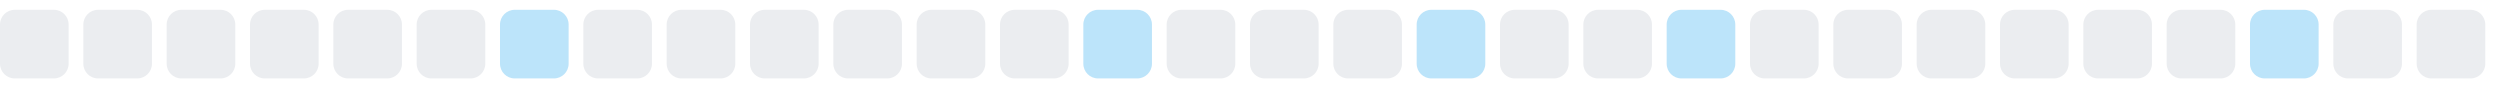
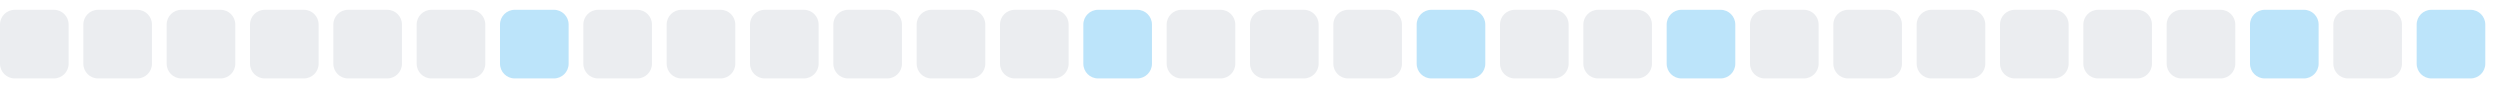
<svg xmlns="http://www.w3.org/2000/svg" width="255" height="9">
  <style>
        .level0 { fill: #ebedf0; }
        .level1 { fill: #bce4fa; }
        .level2 { fill: #75c7f7; }
        .level3 { fill: #30a9f2; }
        .level4 { fill: #008ee6; }
        @media (prefers-color-scheme: dark) {
          .level0 { fill: #161b22; }
          .level1 { fill: #0b3b5c; }
          .level2 { fill: #0a6299; }
          .level3 { fill: #008ee6; }
          .level4 { fill: #5bc4ff; }
        }
      </style>
  <rect x="0.0" y="1" width="7" height="7" rx="1.5" ry="1.5" class="level0" />
  <rect x="8.5" y="1" width="7" height="7" rx="1.5" ry="1.5" class="level0" />
  <rect x="17.0" y="1" width="7" height="7" rx="1.5" ry="1.5" class="level0" />
  <rect x="25.5" y="1" width="7" height="7" rx="1.5" ry="1.5" class="level0" />
  <rect x="34.0" y="1" width="7" height="7" rx="1.5" ry="1.5" class="level0" />
  <rect x="42.5" y="1" width="7" height="7" rx="1.5" ry="1.5" class="level0" />
  <rect x="51.0" y="1" width="7" height="7" rx="1.5" ry="1.5" class="level1" />
  <rect x="59.5" y="1" width="7" height="7" rx="1.5" ry="1.5" class="level0" />
  <rect x="68.0" y="1" width="7" height="7" rx="1.5" ry="1.5" class="level0" />
  <rect x="76.5" y="1" width="7" height="7" rx="1.5" ry="1.5" class="level0" />
  <rect x="85.0" y="1" width="7" height="7" rx="1.5" ry="1.5" class="level0" />
  <rect x="93.5" y="1" width="7" height="7" rx="1.5" ry="1.5" class="level0" />
  <rect x="102.0" y="1" width="7" height="7" rx="1.5" ry="1.5" class="level0" />
  <rect x="110.5" y="1" width="7" height="7" rx="1.5" ry="1.5" class="level1" />
  <rect x="119.0" y="1" width="7" height="7" rx="1.5" ry="1.5" class="level0" />
  <rect x="127.5" y="1" width="7" height="7" rx="1.5" ry="1.5" class="level0" />
  <rect x="136.0" y="1" width="7" height="7" rx="1.5" ry="1.5" class="level0" />
  <rect x="144.5" y="1" width="7" height="7" rx="1.5" ry="1.5" class="level1" />
  <rect x="153.0" y="1" width="7" height="7" rx="1.5" ry="1.5" class="level0" />
  <rect x="161.5" y="1" width="7" height="7" rx="1.5" ry="1.5" class="level0" />
  <rect x="170.0" y="1" width="7" height="7" rx="1.5" ry="1.5" class="level1" />
  <rect x="178.5" y="1" width="7" height="7" rx="1.5" ry="1.5" class="level0" />
  <rect x="187.0" y="1" width="7" height="7" rx="1.5" ry="1.5" class="level0" />
  <rect x="195.5" y="1" width="7" height="7" rx="1.5" ry="1.5" class="level0" />
  <rect x="204.0" y="1" width="7" height="7" rx="1.5" ry="1.5" class="level0" />
  <rect x="212.5" y="1" width="7" height="7" rx="1.5" ry="1.5" class="level0" />
  <rect x="221.0" y="1" width="7" height="7" rx="1.5" ry="1.5" class="level0" />
  <rect x="229.5" y="1" width="7" height="7" rx="1.5" ry="1.5" class="level1" />
  <rect x="238.0" y="1" width="7" height="7" rx="1.5" ry="1.5" class="level0" />
-   <rect x="246.5" y="1" width="7" height="7" rx="1.5" ry="1.5" class="level0" />
+   <rect x="246.5" y="1" width="7" height="7" rx="1.5" ry="1.5" class="level1" />
</svg>
